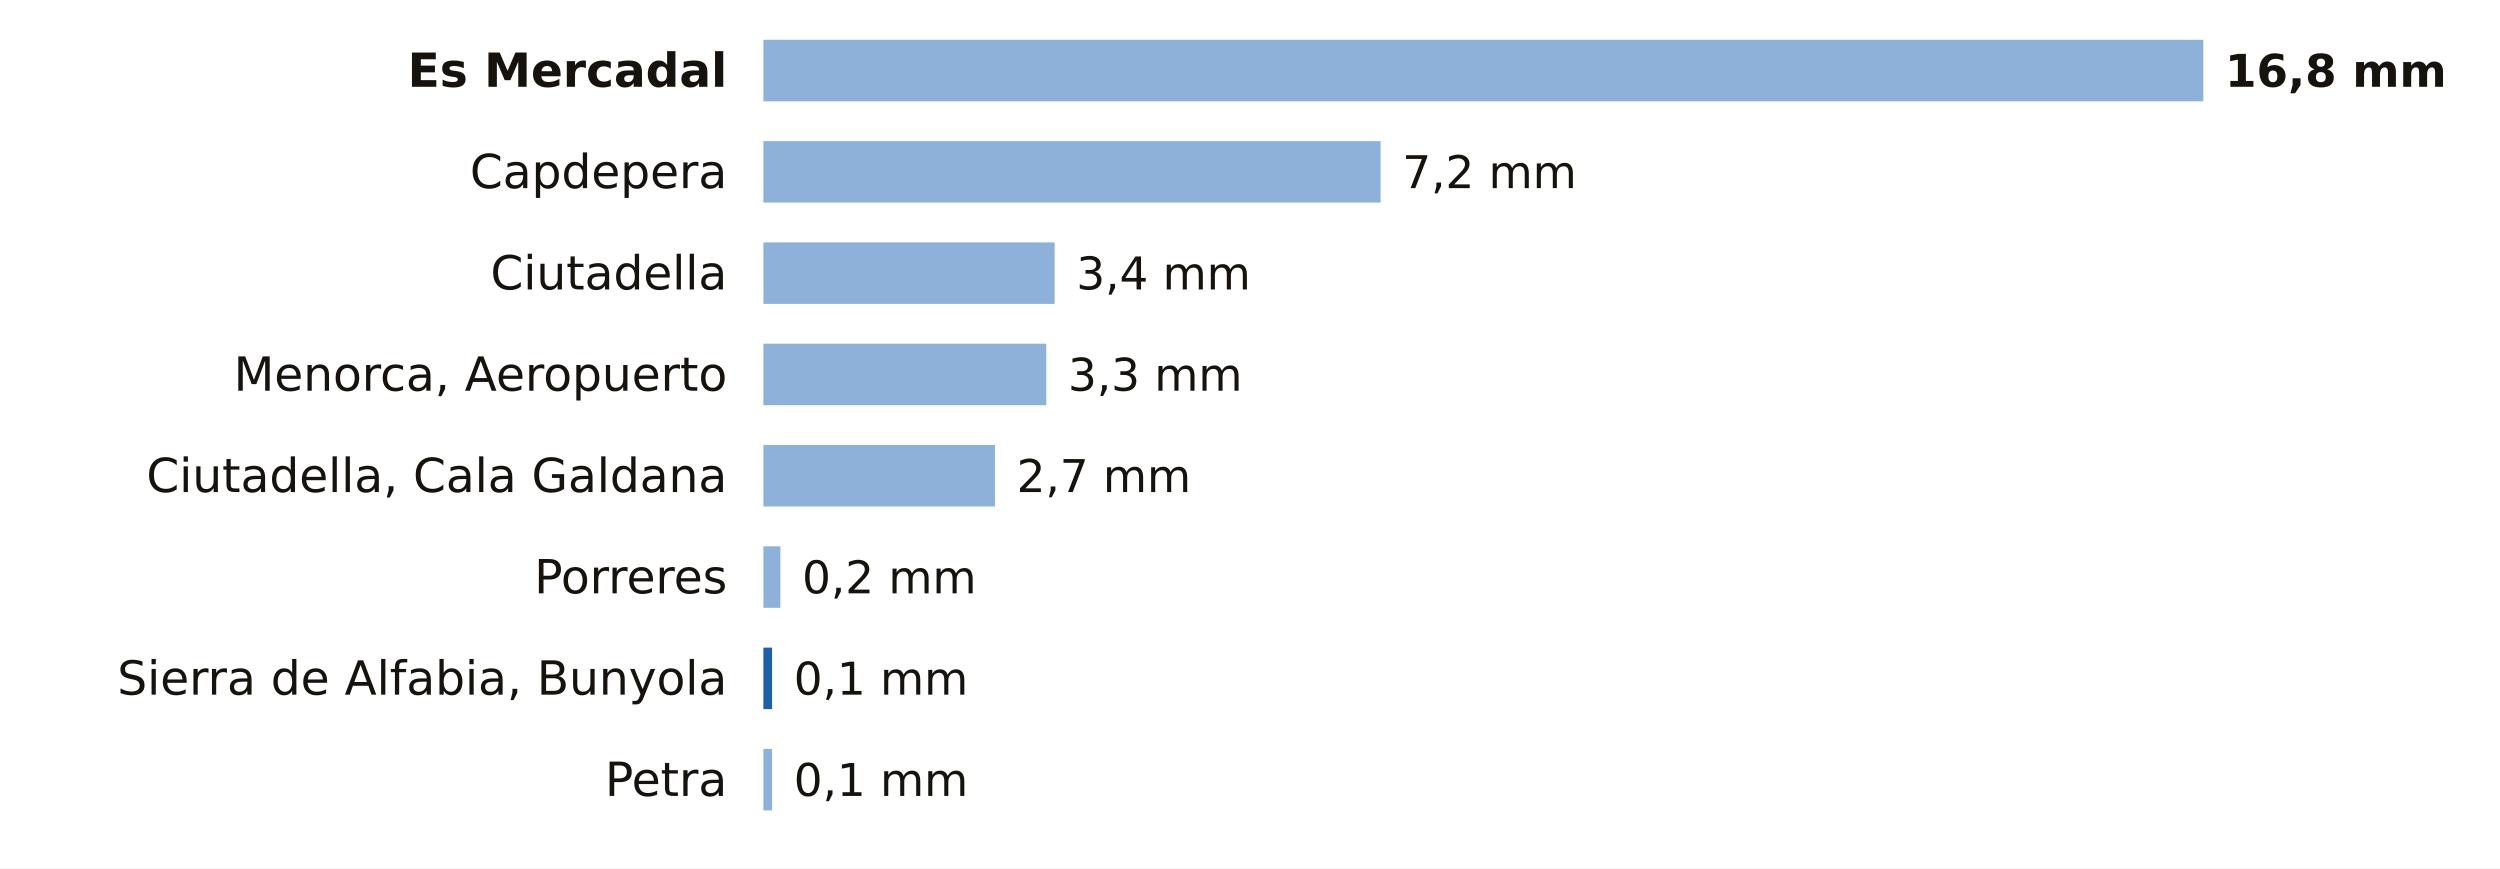
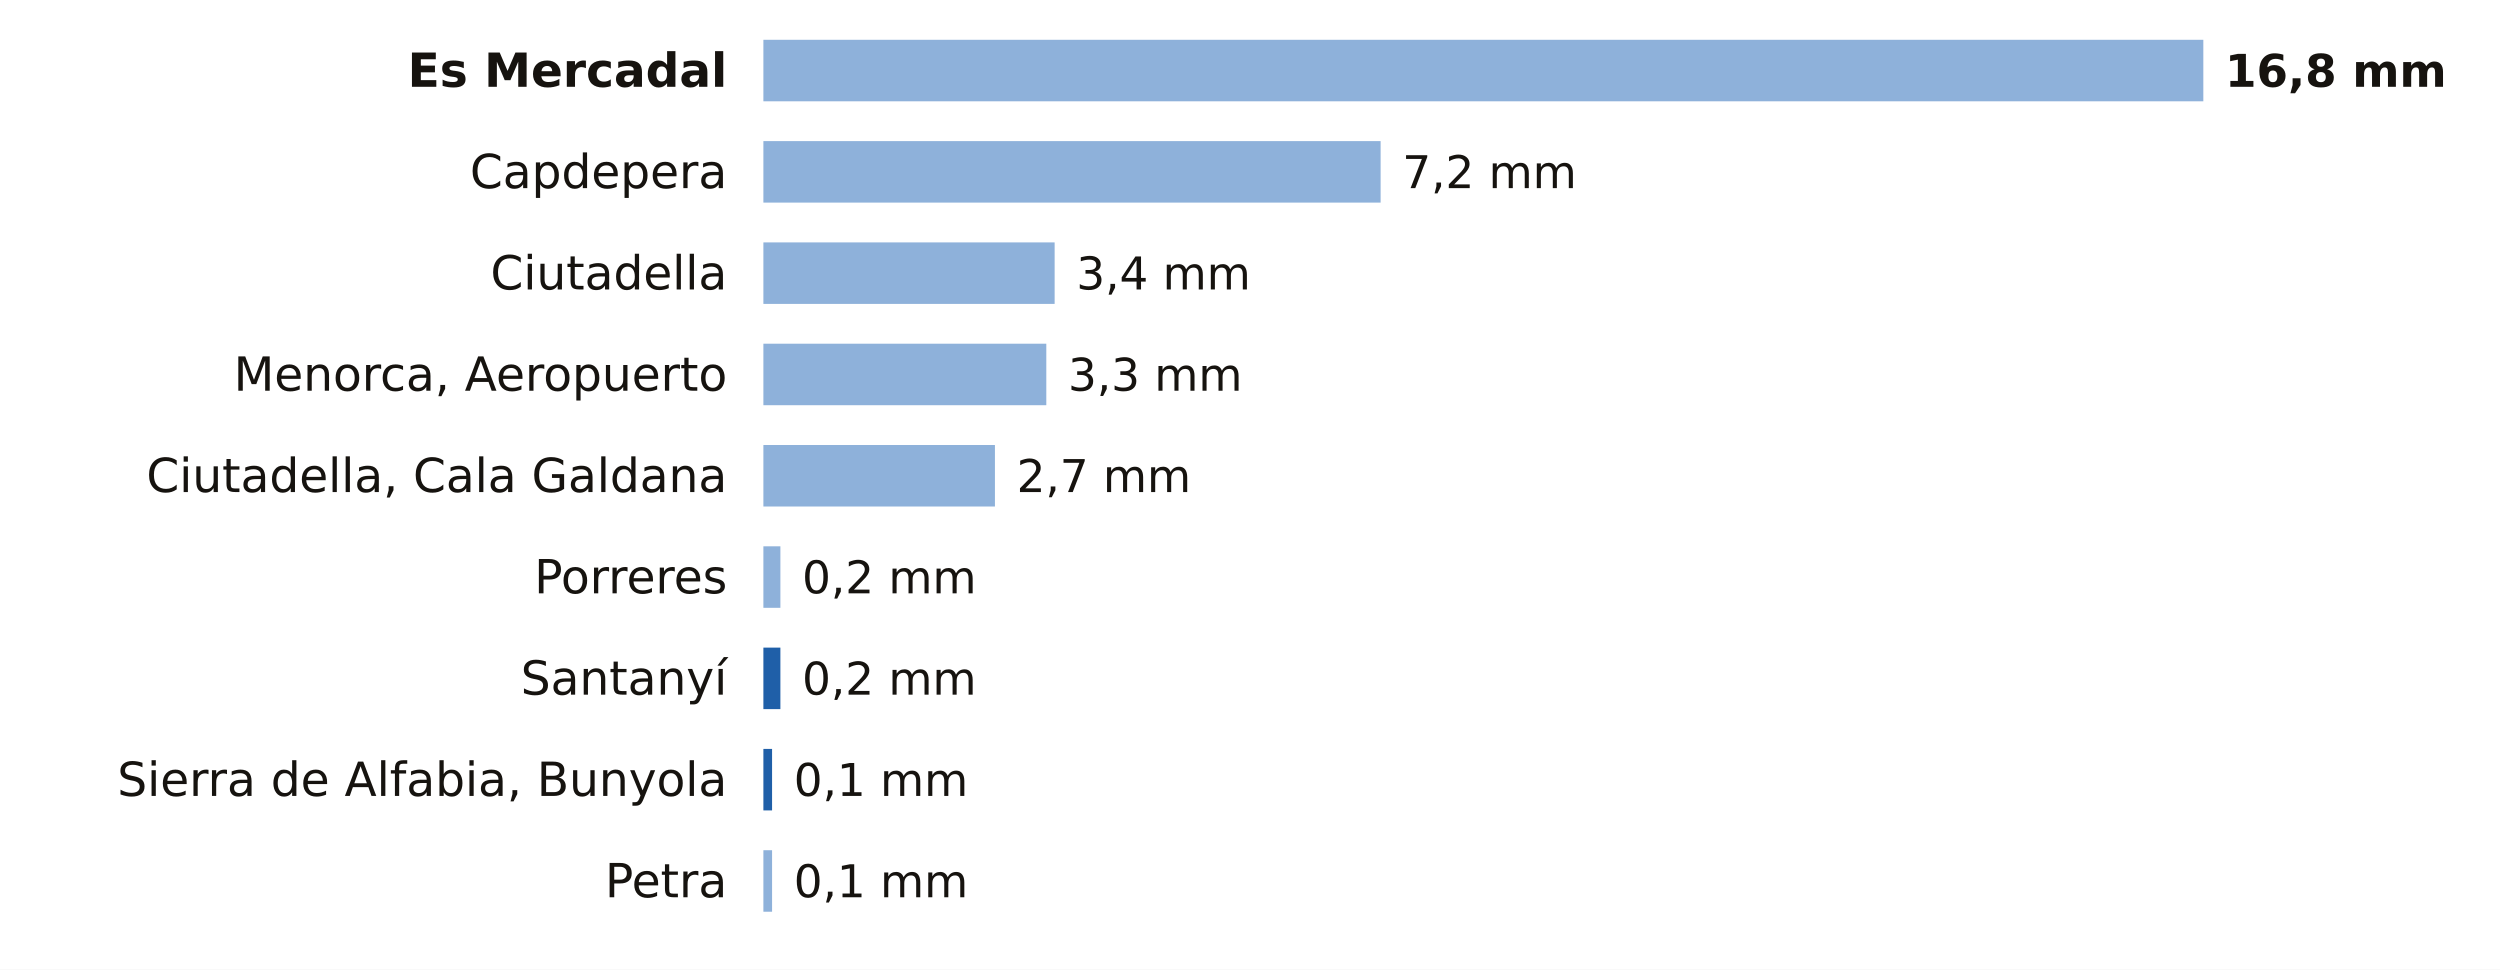
- <svg xmlns="http://www.w3.org/2000/svg" viewBox="0 0 691 240" width="691" height="240" role="img" aria-label="La lluvia de los últimos 7 días en las estaciones de AEMET de Illes Balears">
-   <rect width="691" height="240" fill="#FFFFFF" />
+ <svg xmlns="http://www.w3.org/2000/svg" viewBox="0 0 691 268" width="691" height="268" role="img" aria-label="La lluvia de los últimos 7 días en las estaciones de AEMET de Illes Balears">
+   <rect width="691" height="268" fill="#FFFFFF" />
  <text x="201.0" y="24.0" font-size="13" fill="#16130F" text-anchor="end" font-weight="600" font-family="Public Sans, DejaVu Sans, Arial, sans-serif">Es Mercadal</text>
  <rect x="211" y="11" width="398.0" height="17" fill="#8EB1DA" />
  <text x="615.0" y="24.0" font-size="12.5" fill="#16130F" text-anchor="start" font-weight="700" font-family="Public Sans, DejaVu Sans, Arial, sans-serif">16,8 mm</text>
  <text x="201.0" y="52.0" font-size="13" fill="#16130F" text-anchor="end" font-weight="400" font-family="Public Sans, DejaVu Sans, Arial, sans-serif">Capdepera</text>
  <rect x="211" y="39" width="170.6" height="17" fill="#8EB1DA" />
  <text x="387.6" y="52.0" font-size="12.5" fill="#16130F" text-anchor="start" font-weight="500" font-family="Public Sans, DejaVu Sans, Arial, sans-serif">7,2 mm</text>
  <text x="201.0" y="80.0" font-size="13" fill="#16130F" text-anchor="end" font-weight="400" font-family="Public Sans, DejaVu Sans, Arial, sans-serif">Ciutadella</text>
  <rect x="211" y="67" width="80.5" height="17" fill="#8EB1DA" />
  <text x="297.5" y="80.0" font-size="12.5" fill="#16130F" text-anchor="start" font-weight="500" font-family="Public Sans, DejaVu Sans, Arial, sans-serif">3,4 mm</text>
  <text x="201.0" y="108.0" font-size="13" fill="#16130F" text-anchor="end" font-weight="400" font-family="Public Sans, DejaVu Sans, Arial, sans-serif">Menorca, Aeropuerto</text>
  <rect x="211" y="95" width="78.2" height="17" fill="#8EB1DA" />
  <text x="295.2" y="108.0" font-size="12.5" fill="#16130F" text-anchor="start" font-weight="500" font-family="Public Sans, DejaVu Sans, Arial, sans-serif">3,3 mm</text>
  <text x="201.0" y="136.0" font-size="13" fill="#16130F" text-anchor="end" font-weight="400" font-family="Public Sans, DejaVu Sans, Arial, sans-serif">Ciutadella, Cala Galdana</text>
  <rect x="211" y="123" width="64.0" height="17" fill="#8EB1DA" />
  <text x="281.0" y="136.0" font-size="12.5" fill="#16130F" text-anchor="start" font-weight="500" font-family="Public Sans, DejaVu Sans, Arial, sans-serif">2,7 mm</text>
  <text x="201.0" y="164.0" font-size="13" fill="#16130F" text-anchor="end" font-weight="400" font-family="Public Sans, DejaVu Sans, Arial, sans-serif">Porreres</text>
  <rect x="211" y="151" width="4.7" height="17" fill="#8EB1DA" />
  <text x="221.7" y="164.0" font-size="12.5" fill="#16130F" text-anchor="start" font-weight="500" font-family="Public Sans, DejaVu Sans, Arial, sans-serif">0,2 mm</text>
-   <text x="201.0" y="192.0" font-size="13" fill="#16130F" text-anchor="end" font-weight="400" font-family="Public Sans, DejaVu Sans, Arial, sans-serif">Sierra de Alfabia, Bunyola</text>
-   <rect x="211.0" y="179" width="2.4" height="17" fill="#1F5FA8" />
-   <text x="219.4" y="192.0" font-size="12.5" fill="#16130F" text-anchor="start" font-weight="500" font-family="Public Sans, DejaVu Sans, Arial, sans-serif">0,1 mm</text>
-   <text x="201.0" y="220.0" font-size="13" fill="#16130F" text-anchor="end" font-weight="400" font-family="Public Sans, DejaVu Sans, Arial, sans-serif">Petra</text>
-   <rect x="211" y="207" width="2.4" height="17" fill="#8EB1DA" />
+   <text x="201.0" y="192.0" font-size="13" fill="#16130F" text-anchor="end" font-weight="400" font-family="Public Sans, DejaVu Sans, Arial, sans-serif">Santanyí</text>
+   <rect x="211.0" y="179" width="4.7" height="17" fill="#1F5FA8" />
+   <text x="221.7" y="192.0" font-size="12.5" fill="#16130F" text-anchor="start" font-weight="500" font-family="Public Sans, DejaVu Sans, Arial, sans-serif">0,2 mm</text>
+   <text x="201.0" y="220.0" font-size="13" fill="#16130F" text-anchor="end" font-weight="400" font-family="Public Sans, DejaVu Sans, Arial, sans-serif">Sierra de Alfabia, Bunyola</text>
+   <rect x="211.0" y="207" width="2.4" height="17" fill="#1F5FA8" />
  <text x="219.4" y="220.0" font-size="12.5" fill="#16130F" text-anchor="start" font-weight="500" font-family="Public Sans, DejaVu Sans, Arial, sans-serif">0,1 mm</text>
+   <text x="201.0" y="248.0" font-size="13" fill="#16130F" text-anchor="end" font-weight="400" font-family="Public Sans, DejaVu Sans, Arial, sans-serif">Petra</text>
+   <rect x="211" y="235" width="2.4" height="17" fill="#8EB1DA" />
+   <text x="219.4" y="248.0" font-size="12.5" fill="#16130F" text-anchor="start" font-weight="500" font-family="Public Sans, DejaVu Sans, Arial, sans-serif">0,1 mm</text>
</svg>
